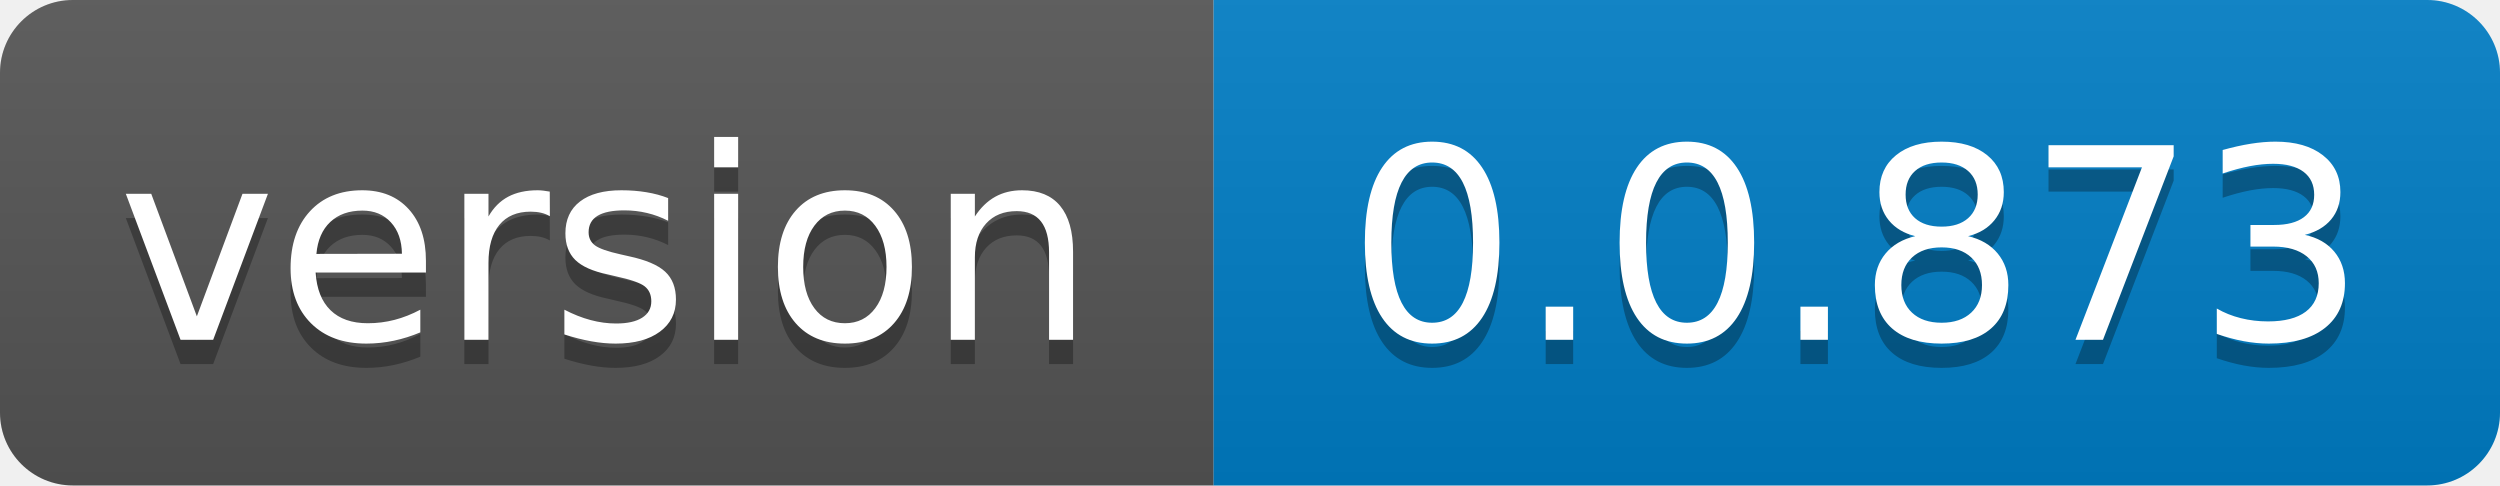
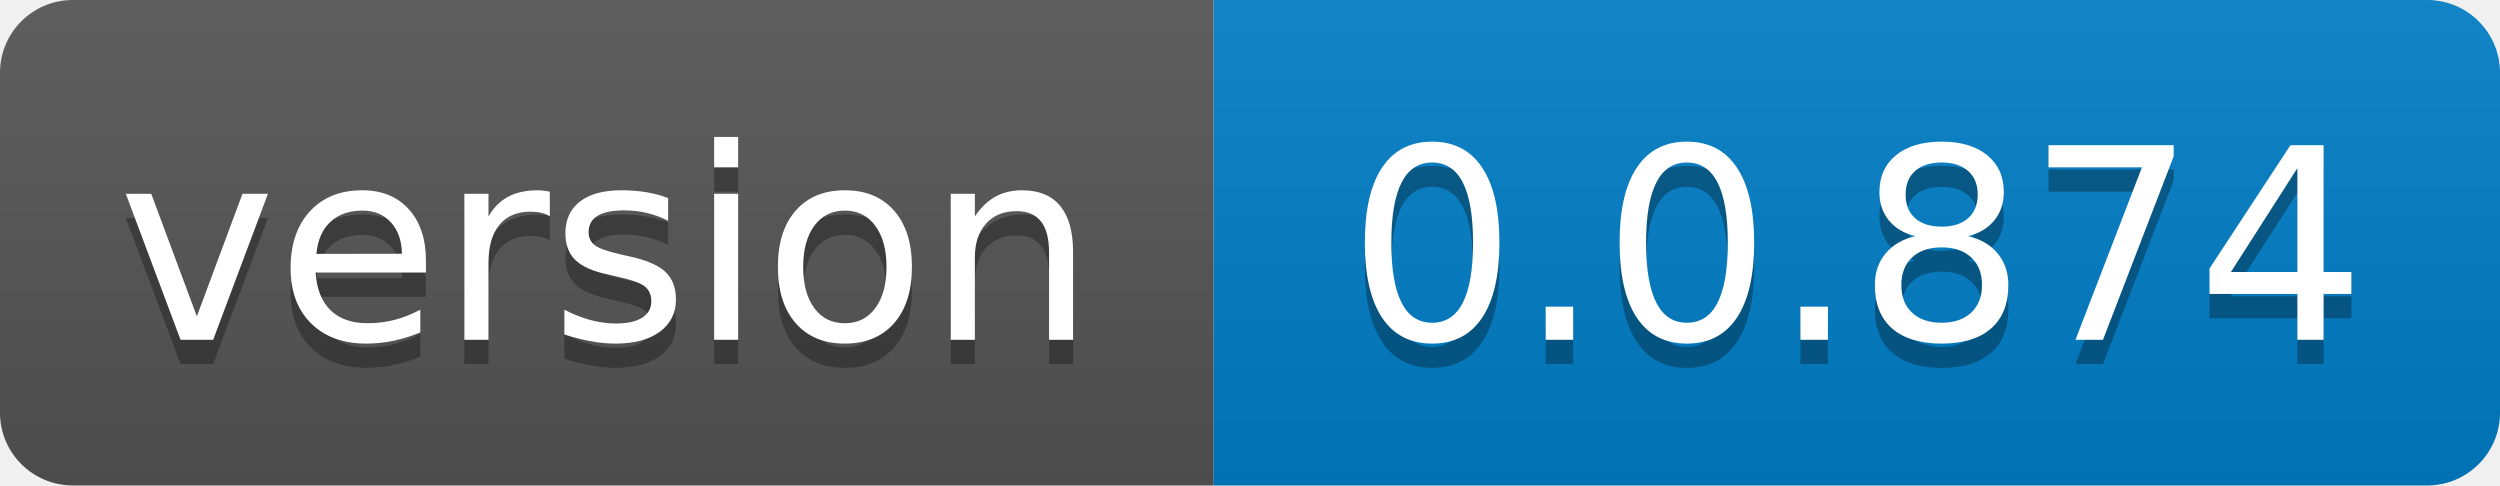
- <svg xmlns="http://www.w3.org/2000/svg" width="103" height="20" role="img" aria-label="version: 0.0.873">
+ <svg xmlns="http://www.w3.org/2000/svg" width="103" height="20" role="img" aria-label="version: 0.0.874">
  <linearGradient id="s" x2="0" y2="100%">
    <stop offset="0" stop-color="#bbb" stop-opacity=".1" />
    <stop offset="1" stop-opacity=".1" />
  </linearGradient>
  <clipPath id="r">
    <rect width="103" height="20" rx="3" fill="#fff" />
  </clipPath>
  <g clip-path="url(#r)">
    <rect width="50" height="20" fill="#555" />
    <rect x="50" width="53" height="20" fill="#007ec6" />
    <rect width="103" height="20" fill="url(#s)" />
  </g>
  <g fill="#fff" text-anchor="middle" font-family="Verdana,Geneva,DejaVu Sans,sans-serif" text-rendering="geometricPrecision" font-size="110">
    <text aria-hidden="true" x="250.0" transform="scale(.1)" textLength="400" y="150" fill="#010101" fill-opacity=".3">version</text>
    <text x="250.0" transform="scale(.1)" textLength="400" y="140" fill="#fff">version</text>
-     <text aria-hidden="true" x="765.0" transform="scale(.1)" textLength="430" y="150" fill="#010101" fill-opacity=".3">0.0.873</text>
-     <text x="765.0" transform="scale(.1)" textLength="430" y="140" fill="#fff">0.0.873</text>
+     <text aria-hidden="true" x="765.0" transform="scale(.1)" textLength="430" y="150" fill="#010101" fill-opacity=".3">0.0.874</text>
+     <text x="765.0" transform="scale(.1)" textLength="430" y="140" fill="#fff">0.0.874</text>
  </g>
</svg>
